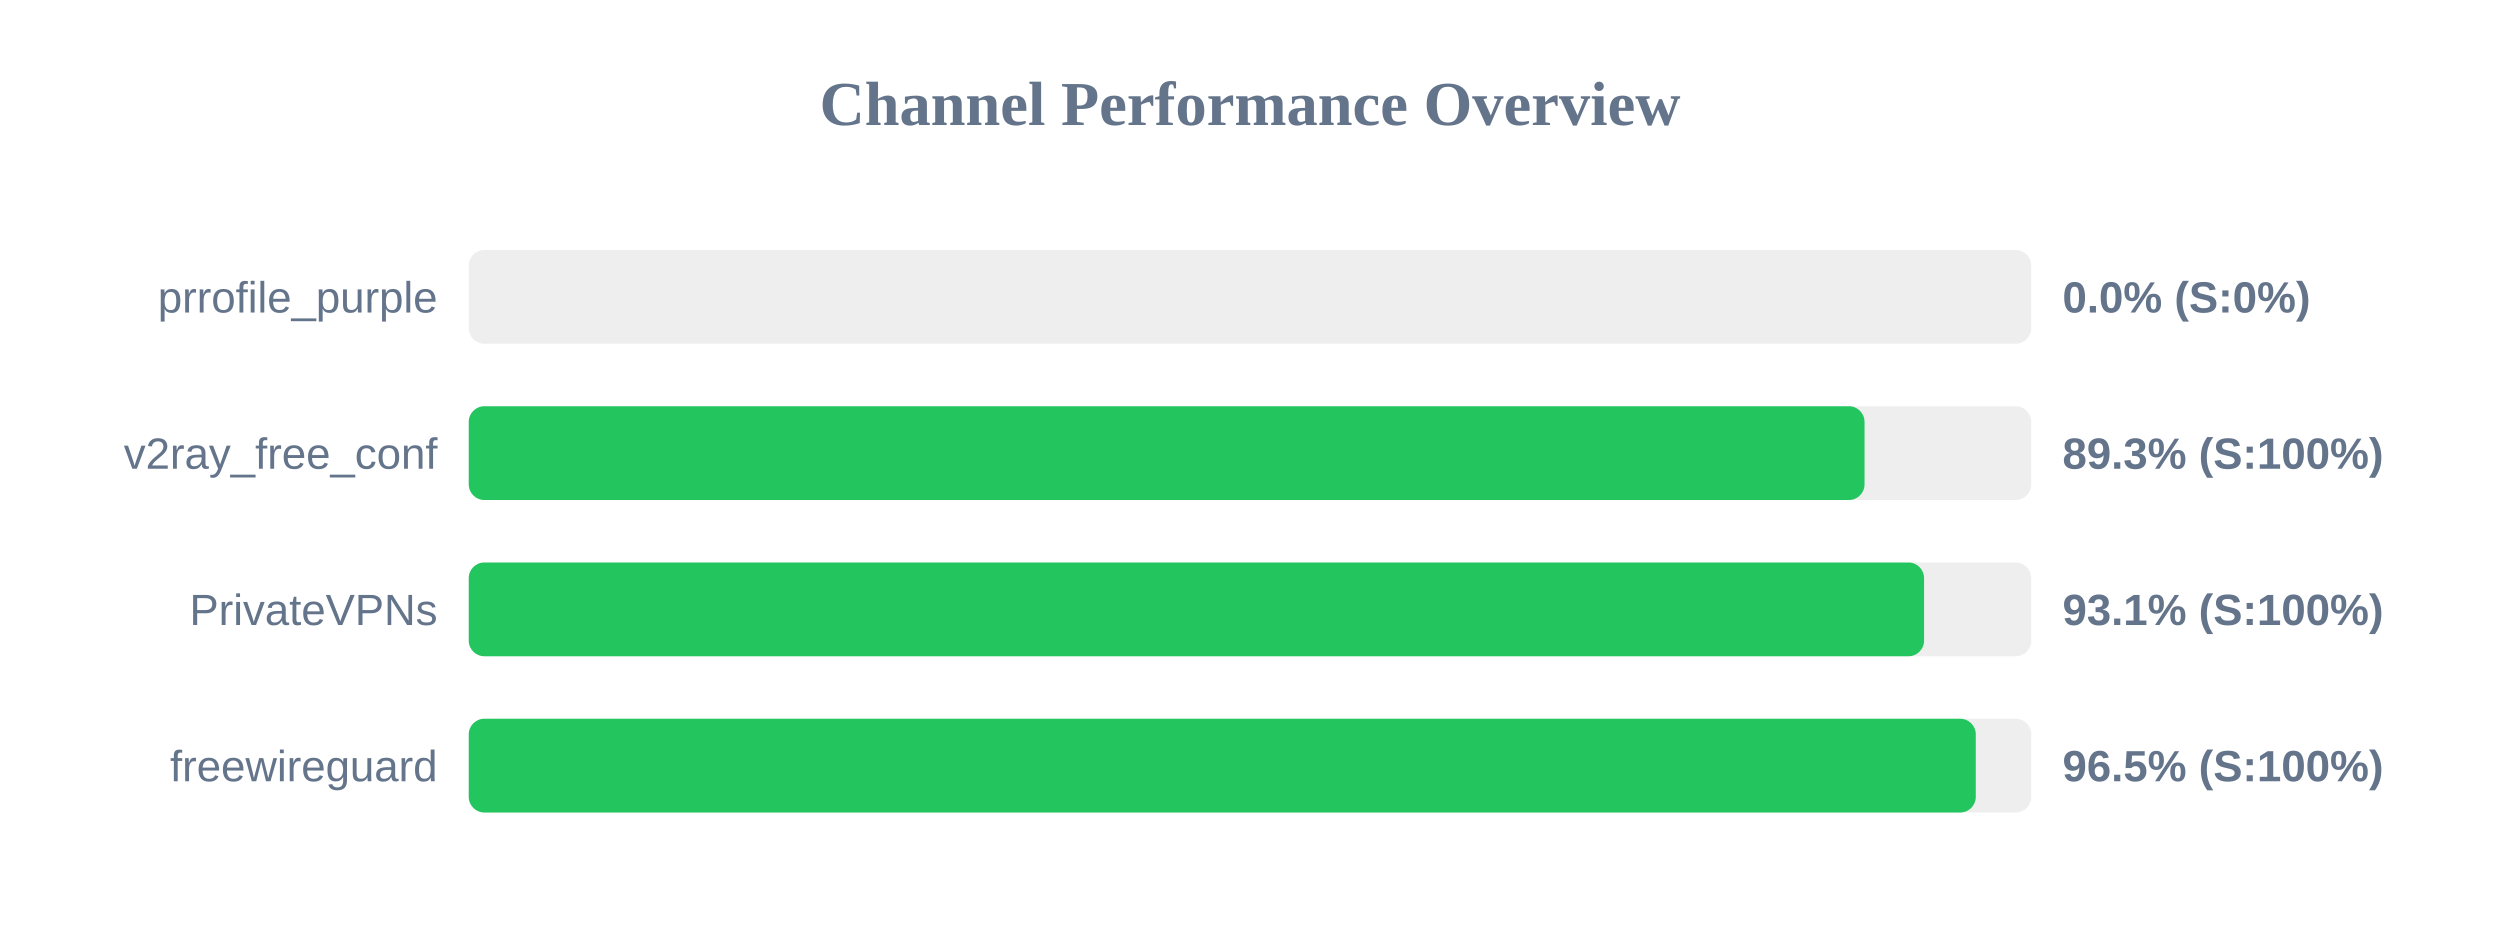
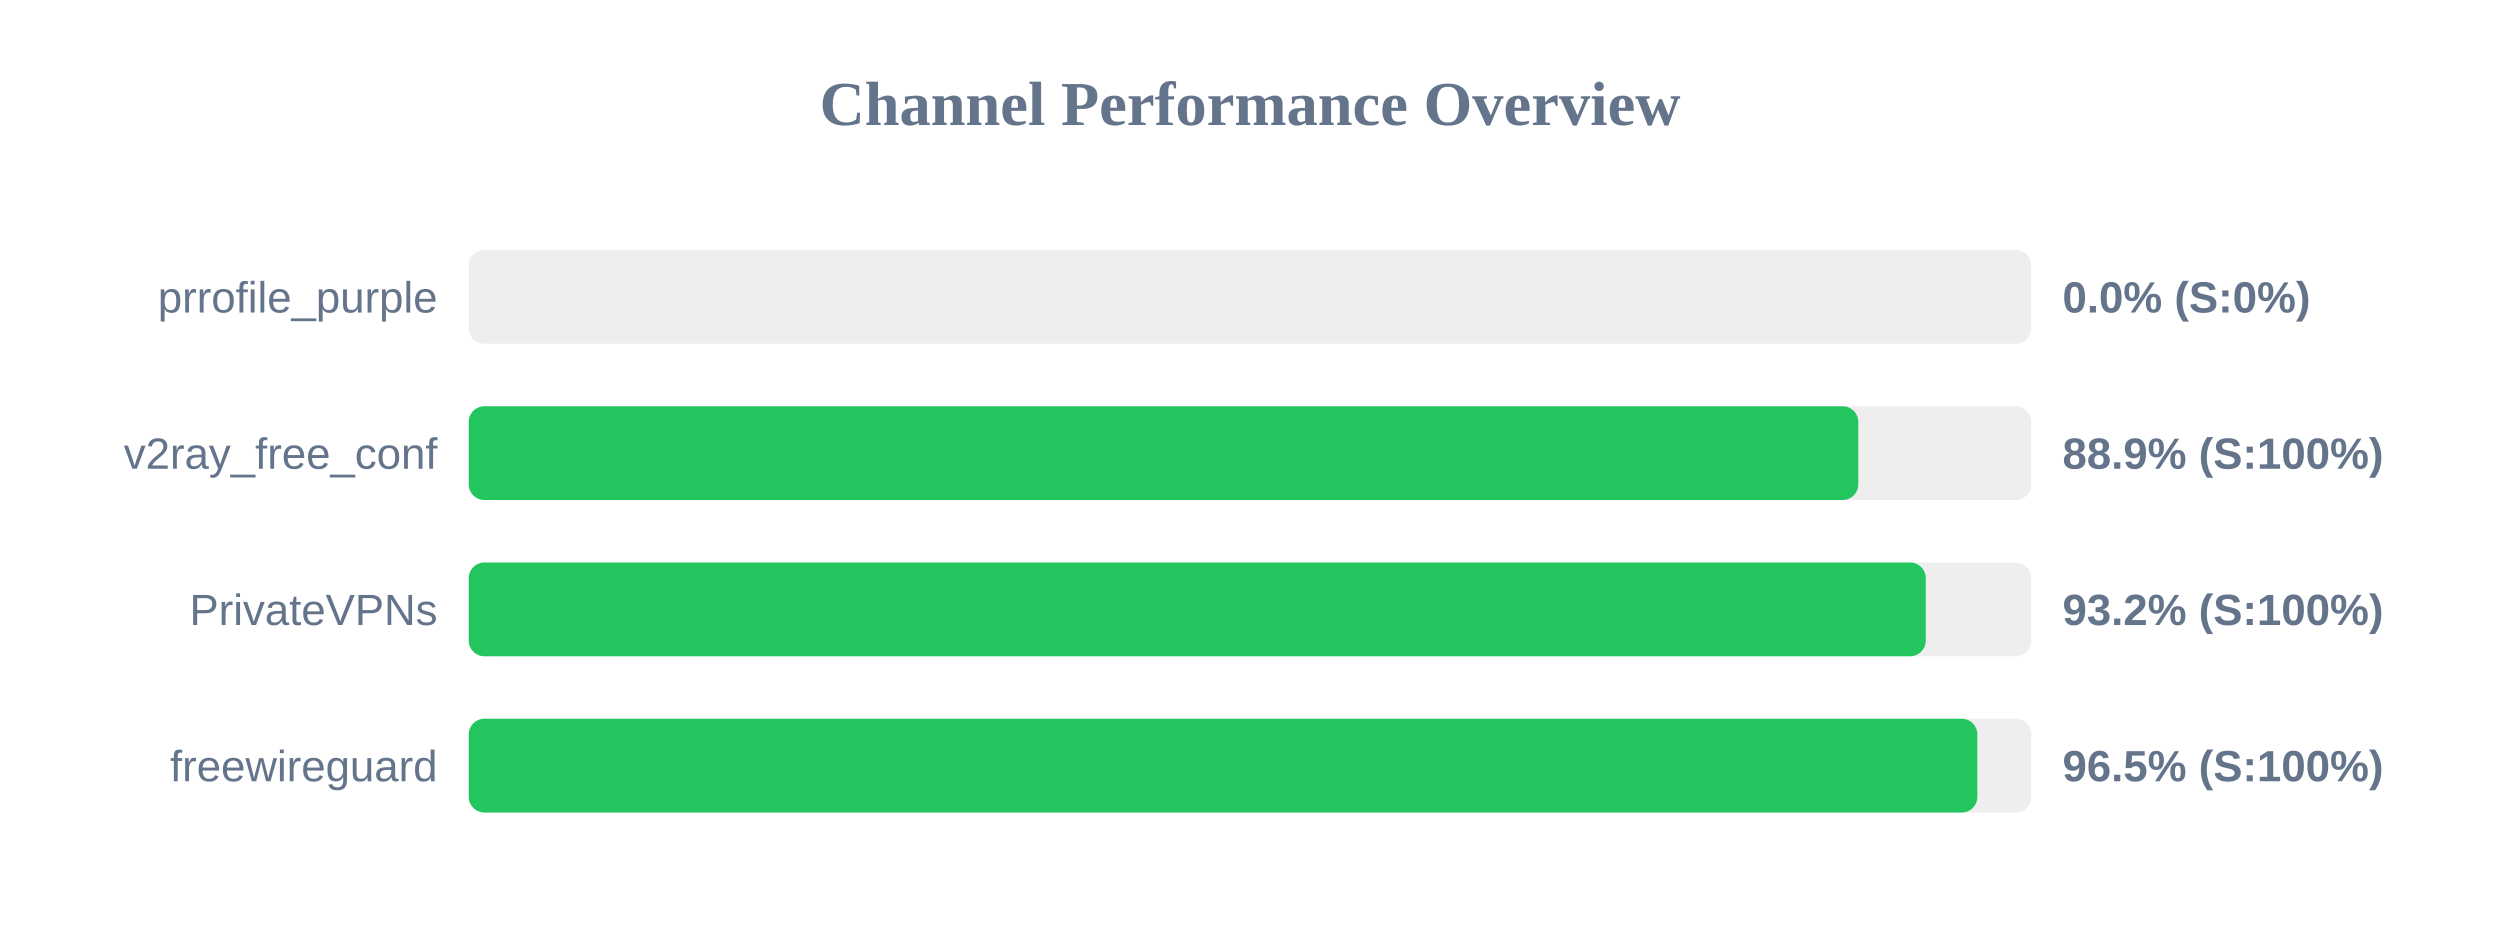
<svg xmlns="http://www.w3.org/2000/svg" width="800" height="300" version="1.1">
  <style>
        .row { font: 14px Arial; fill: #64748b; }
        .score { font: bold 14px Arial; fill: #64748b; }
    </style>
  <text x="400" y="40" text-anchor="middle" font-size="20px" font-weight="bold" fill="#64748b">Channel Performance Overview</text>
  <rect x="150" y="80" width="500" height="30" fill="#eee" rx="5" />
  <rect x="150" y="80" width="0.0" height="30" fill="#ef4444" rx="5" />
  <text x="140" y="100" text-anchor="end" class="row">prrofile_purple</text>
  <text x="660" y="100" text-anchor="start" class="score">0.0% (S:0%)</text>
  <rect x="150" y="130" width="500" height="30" fill="#eee" rx="5" />
-   <rect x="150" y="130" width="446.65" height="30" fill="#22c55e" rx="5" />
+   <rect x="150" y="130" width="444.65" height="30" fill="#22c55e" rx="5" />
  <text x="140" y="150" text-anchor="end" class="row">v2ray_free_conf</text>
-   <text x="660" y="150" text-anchor="start" class="score">89.3% (S:100%)</text>
+   <text x="660" y="150" text-anchor="start" class="score">88.9% (S:100%)</text>
  <rect x="150" y="180" width="500" height="30" fill="#eee" rx="5" />
-   <rect x="150" y="180" width="465.7" height="30" fill="#22c55e" rx="5" />
+   <rect x="150" y="180" width="466.25" height="30" fill="#22c55e" rx="5" />
  <text x="140" y="200" text-anchor="end" class="row">PrivateVPNs</text>
-   <text x="660" y="200" text-anchor="start" class="score">93.1% (S:100%)</text>
+   <text x="660" y="200" text-anchor="start" class="score">93.2% (S:100%)</text>
  <rect x="150" y="230" width="500" height="30" fill="#eee" rx="5" />
-   <rect x="150" y="230" width="482.25" height="30" fill="#22c55e" rx="5" />
+   <rect x="150" y="230" width="482.75" height="30" fill="#22c55e" rx="5" />
  <text x="140" y="250" text-anchor="end" class="row">freewireguard</text>
  <text x="660" y="250" text-anchor="start" class="score">96.5% (S:100%)</text>
</svg>
